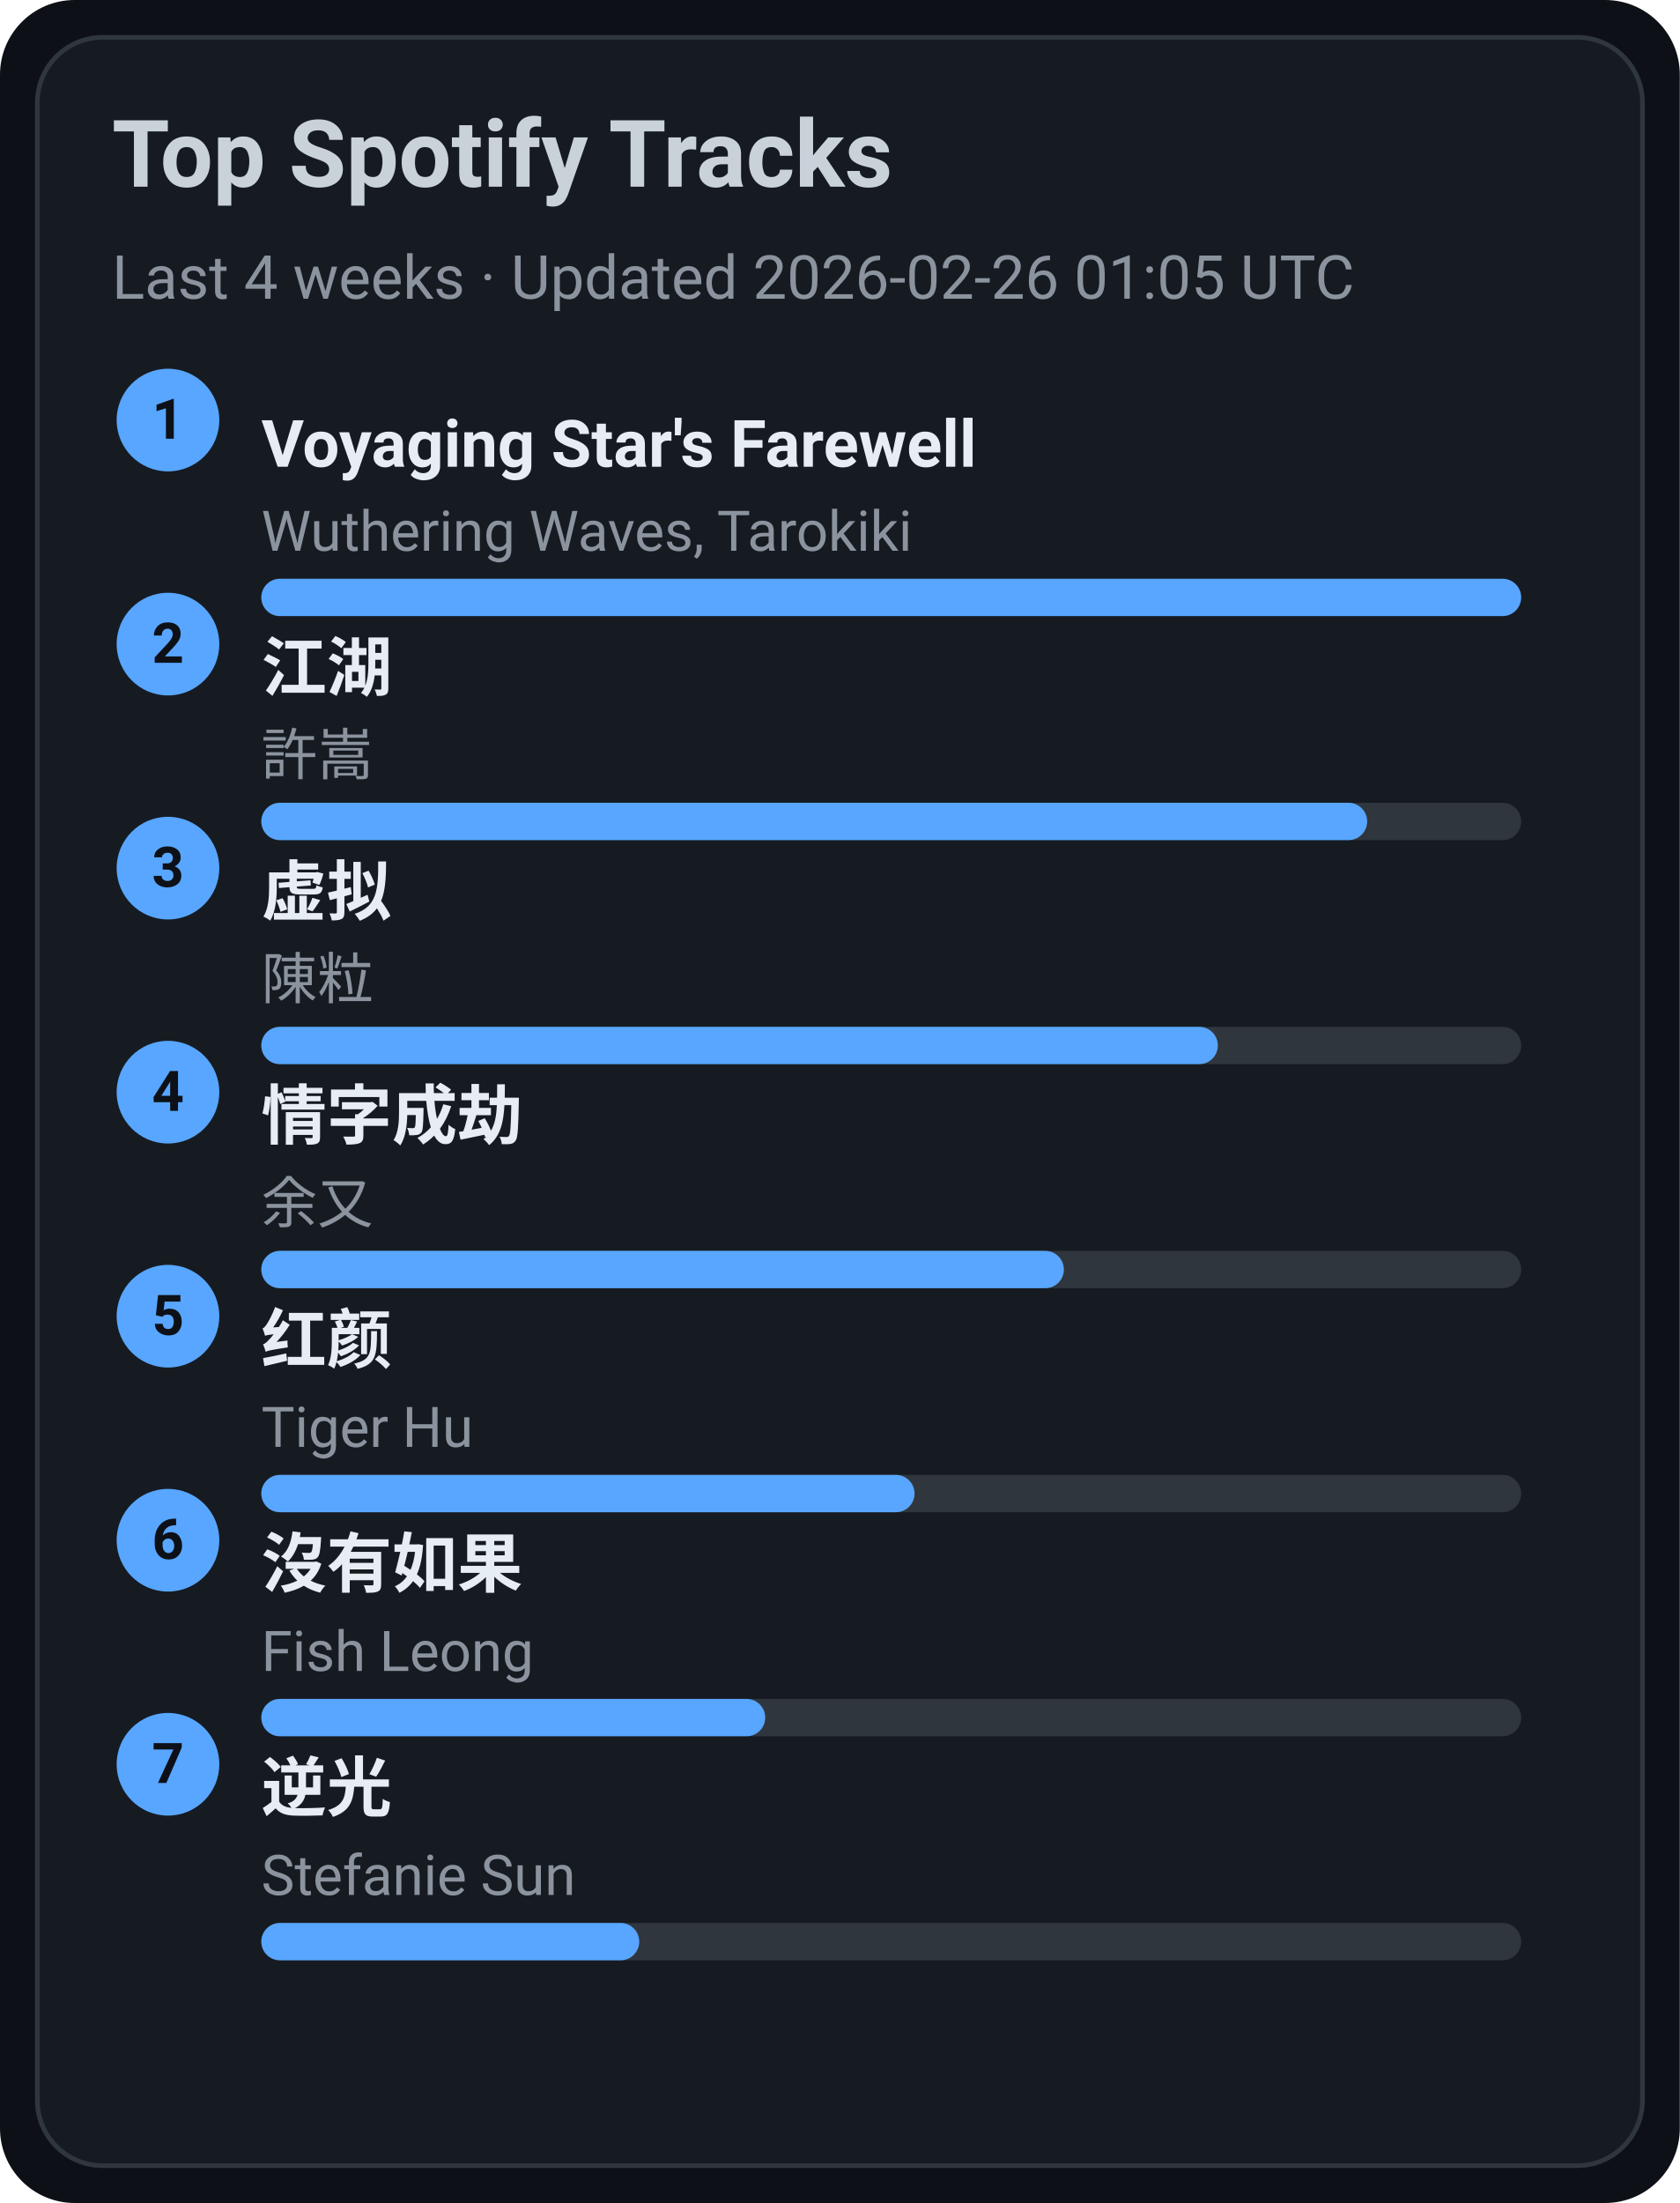
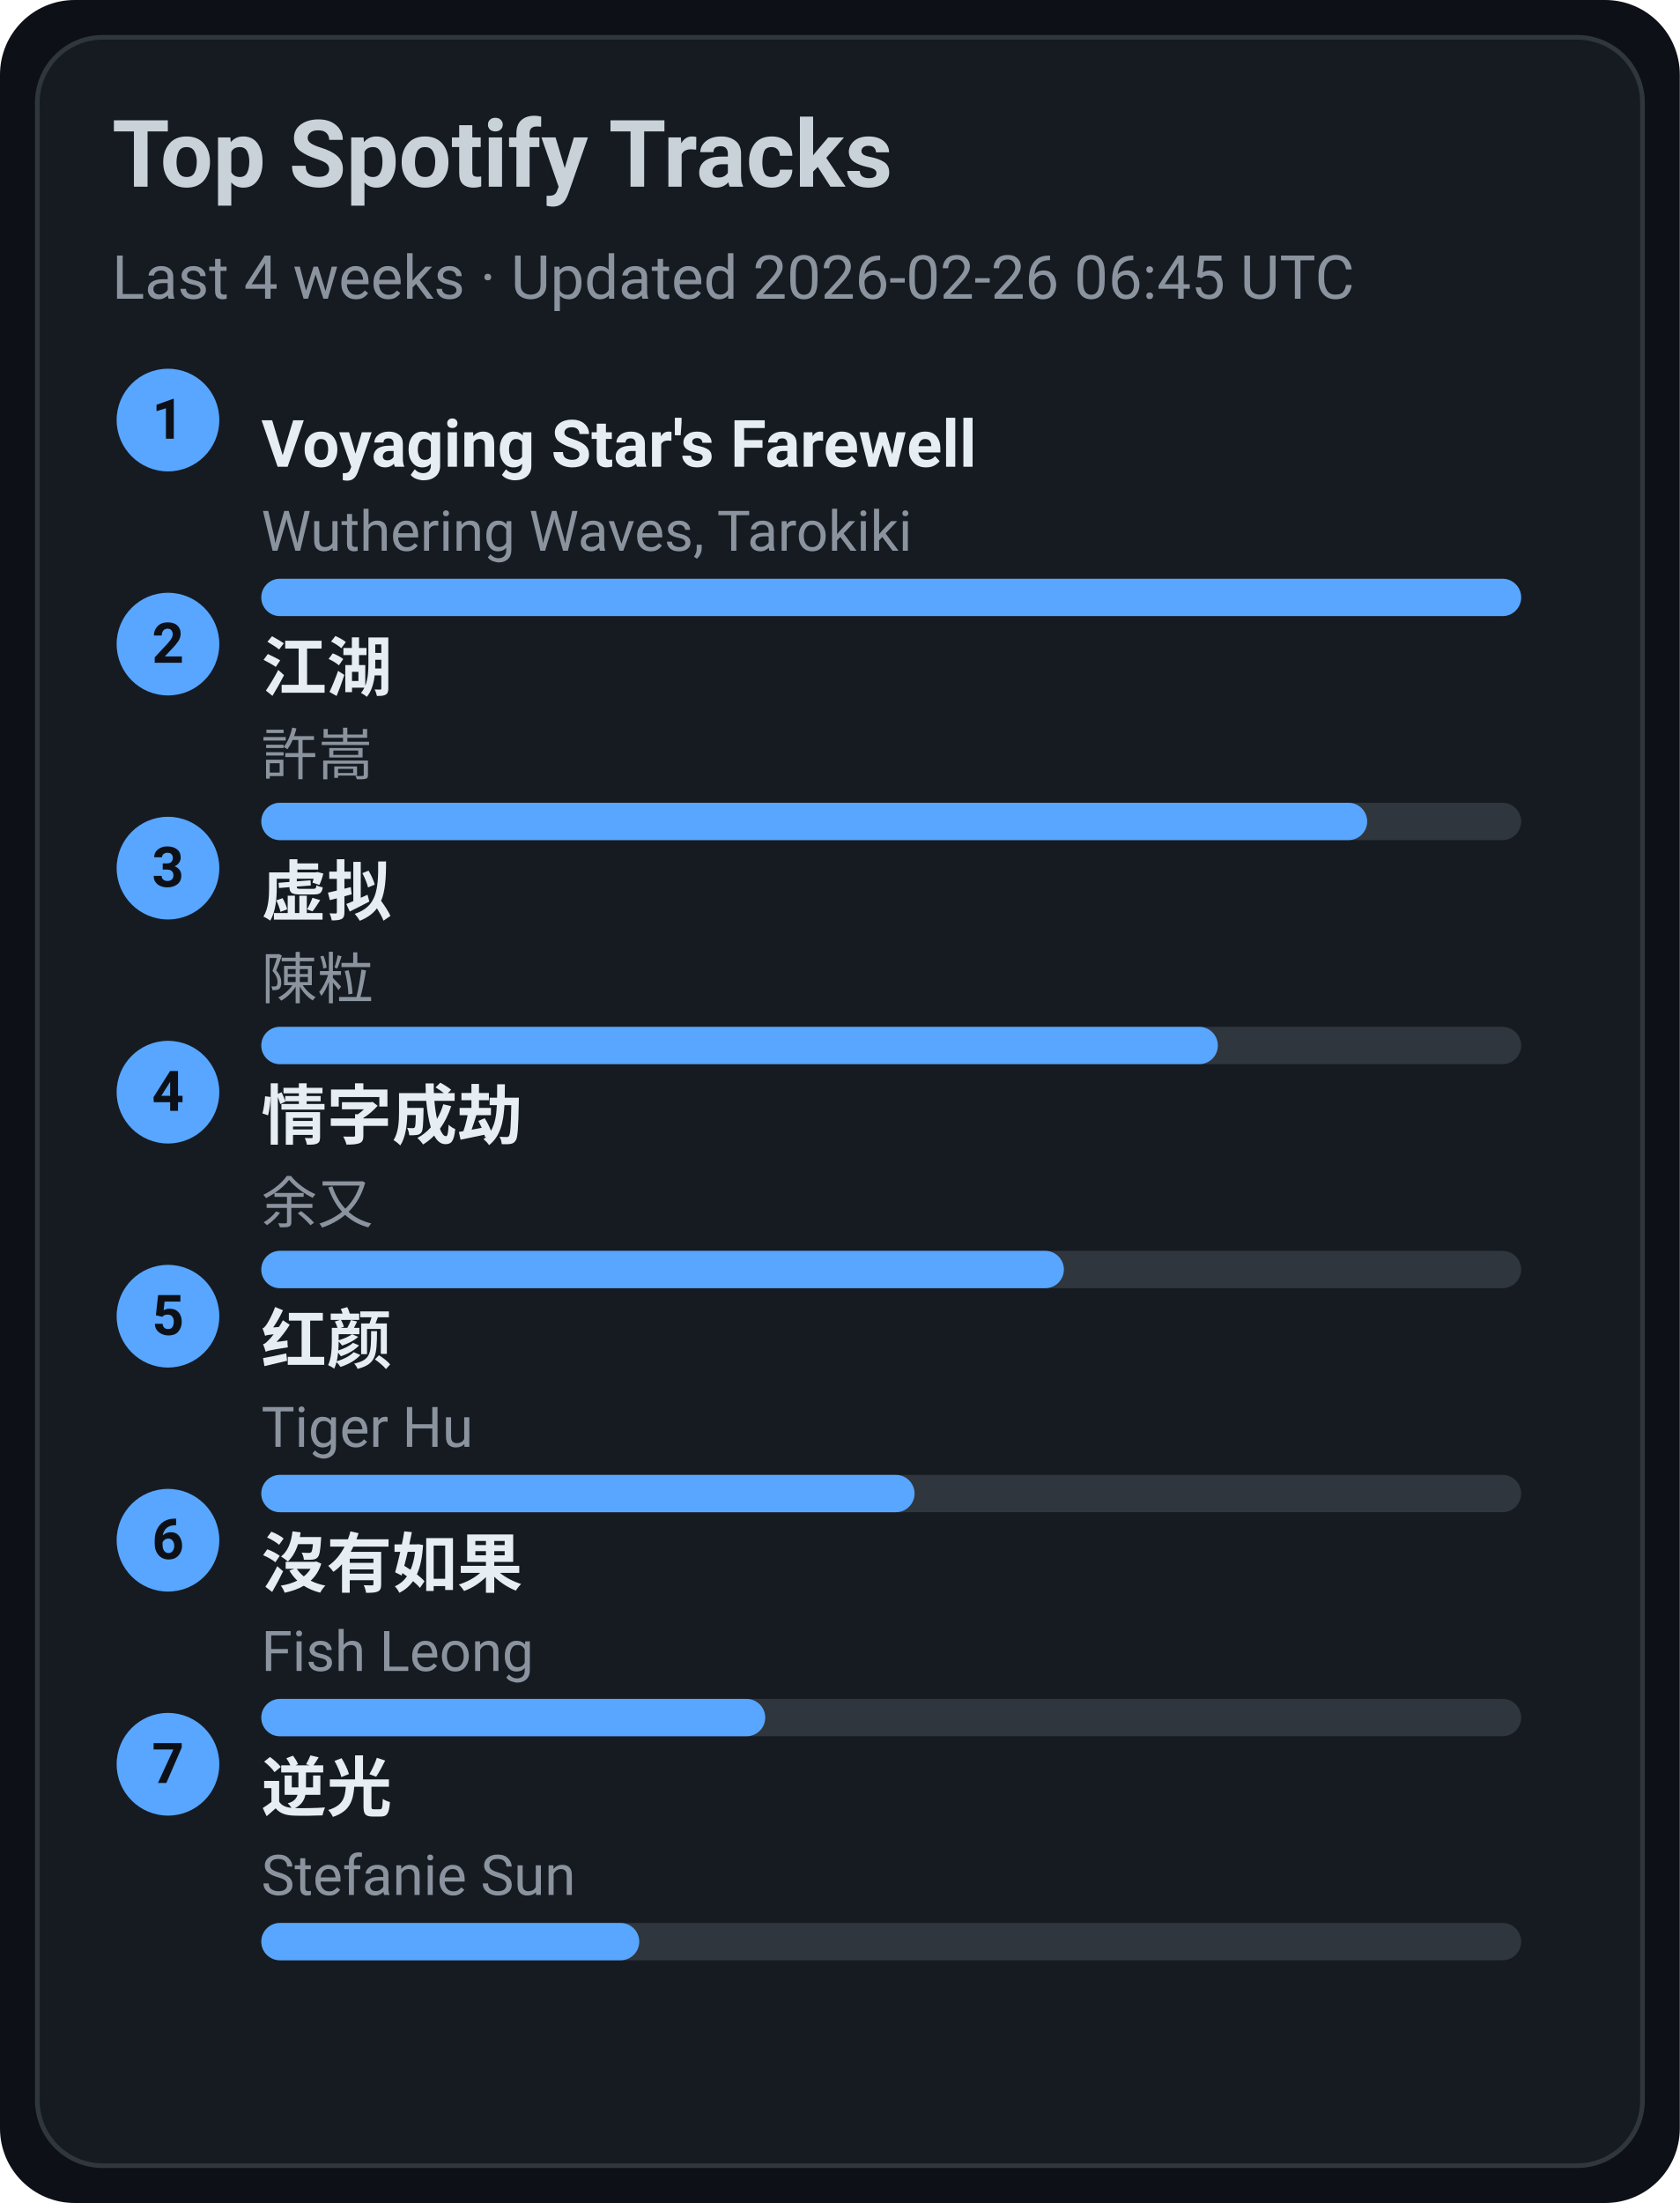
<svg xmlns="http://www.w3.org/2000/svg" width="360" height="472" viewBox="0 0 360 472">
  <style>text{font-family:-apple-system,BlinkMacSystemFont,Segoe UI,Roboto,Ubuntu,Helvetica Neue,Arial,Noto Sans,sans-serif}</style>
  <rect width="360" height="472" rx="16" fill="#0d1117" />
  <rect x="8" y="8" width="344" height="456" rx="14" fill="#161b22" stroke="#30363d" />
  <text x="24" y="40" font-size="20" fill="#c9d1d9" font-weight="600">Top Spotify Tracks</text>
-   <text x="24" y="64" font-size="13" fill="#8b949e">Last 4 weeks · Updated 2026-02-26 01:05 UTC</text>
+   <text x="24" y="64" font-size="13" fill="#8b949e">Last 4 weeks · Updated 2026-02-26 06:45 UTC</text>
  <circle cx="36" cy="90" r="11" fill="#58a6ff" />
  <text x="36" y="94" text-anchor="middle" font-size="12" fill="#0d1117" font-weight="700">1</text>
  <a href="https://open.spotify.com/track/3uI2KolgU1Pt41ywffsggr" target="_blank" rel="noopener noreferrer">
    <text x="56" y="100" font-size="14" fill="#e6edf3" font-weight="600">Voyaging Star's Farewell</text>
  </a>
  <text x="56" y="118" font-size="12" fill="#8b949e">Wuthering Waves, Tarokiki</text>
  <rect x="56" y="124" width="270" height="8" rx="4" fill="#30363d" />
  <rect x="56" y="124" width="270" height="8" rx="4" fill="#58a6ff" />
  <circle cx="36" cy="138" r="11" fill="#58a6ff" />
  <text x="36" y="142" text-anchor="middle" font-size="12" fill="#0d1117" font-weight="700">2</text>
  <a href="https://open.spotify.com/track/03PCdwqajii1xgp7WIozzC" target="_blank" rel="noopener noreferrer">
    <text x="56" y="148" font-size="14" fill="#e6edf3" font-weight="600">江湖</text>
  </a>
  <text x="56" y="166" font-size="12" fill="#8b949e">許嵩</text>
  <rect x="56" y="172" width="270" height="8" rx="4" fill="#30363d" />
  <rect x="56" y="172" width="237" height="8" rx="4" fill="#58a6ff" />
  <circle cx="36" cy="186" r="11" fill="#58a6ff" />
  <text x="36" y="190" text-anchor="middle" font-size="12" fill="#0d1117" font-weight="700">3</text>
  <a href="https://open.spotify.com/track/5l9sg05BhpfsdLfRvjGsAf" target="_blank" rel="noopener noreferrer">
    <text x="56" y="196" font-size="14" fill="#e6edf3" font-weight="600">虚拟</text>
  </a>
  <text x="56" y="214" font-size="12" fill="#8b949e">陳粒</text>
  <rect x="56" y="220" width="270" height="8" rx="4" fill="#30363d" />
  <rect x="56" y="220" width="205" height="8" rx="4" fill="#58a6ff" />
  <circle cx="36" cy="234" r="11" fill="#58a6ff" />
  <text x="36" y="238" text-anchor="middle" font-size="12" fill="#0d1117" font-weight="700">4</text>
  <a href="https://open.spotify.com/track/6PLof7Z5mvbp9im83J4m3m" target="_blank" rel="noopener noreferrer">
    <text x="56" y="244" font-size="14" fill="#e6edf3" font-weight="600">情字成劫</text>
  </a>
  <text x="56" y="262" font-size="12" fill="#8b949e">余又</text>
  <rect x="56" y="268" width="270" height="8" rx="4" fill="#30363d" />
  <rect x="56" y="268" width="172" height="8" rx="4" fill="#58a6ff" />
  <circle cx="36" cy="282" r="11" fill="#58a6ff" />
  <text x="36" y="286" text-anchor="middle" font-size="12" fill="#0d1117" font-weight="700">5</text>
  <a href="https://open.spotify.com/track/6Q7OE4tvrUOIvIDY2EC5Im" target="_blank" rel="noopener noreferrer">
    <text x="56" y="292" font-size="14" fill="#e6edf3" font-weight="600">红颜</text>
  </a>
  <text x="56" y="310" font-size="12" fill="#8b949e">Tiger Hu</text>
  <rect x="56" y="316" width="270" height="8" rx="4" fill="#30363d" />
  <rect x="56" y="316" width="140" height="8" rx="4" fill="#58a6ff" />
  <circle cx="36" cy="330" r="11" fill="#58a6ff" />
  <text x="36" y="334" text-anchor="middle" font-size="12" fill="#0d1117" font-weight="700">6</text>
  <a href="https://open.spotify.com/track/1G9MmoUjo5nC5lB7paaG0l" target="_blank" rel="noopener noreferrer">
    <text x="56" y="340" font-size="14" fill="#e6edf3" font-weight="600">沒有如果</text>
  </a>
  <text x="56" y="358" font-size="12" fill="#8b949e">Fish Leong</text>
  <rect x="56" y="364" width="270" height="8" rx="4" fill="#30363d" />
  <rect x="56" y="364" width="108" height="8" rx="4" fill="#58a6ff" />
  <circle cx="36" cy="378" r="11" fill="#58a6ff" />
  <text x="36" y="382" text-anchor="middle" font-size="12" fill="#0d1117" font-weight="700">7</text>
  <a href="https://open.spotify.com/track/4x1hB3Yg01Aq6J6q0deS9M" target="_blank" rel="noopener noreferrer">
    <text x="56" y="388" font-size="14" fill="#e6edf3" font-weight="600">逆光</text>
  </a>
  <text x="56" y="406" font-size="12" fill="#8b949e">Stefanie Sun</text>
  <rect x="56" y="412" width="270" height="8" rx="4" fill="#30363d" />
  <rect x="56" y="412" width="81" height="8" rx="4" fill="#58a6ff" />
</svg>
